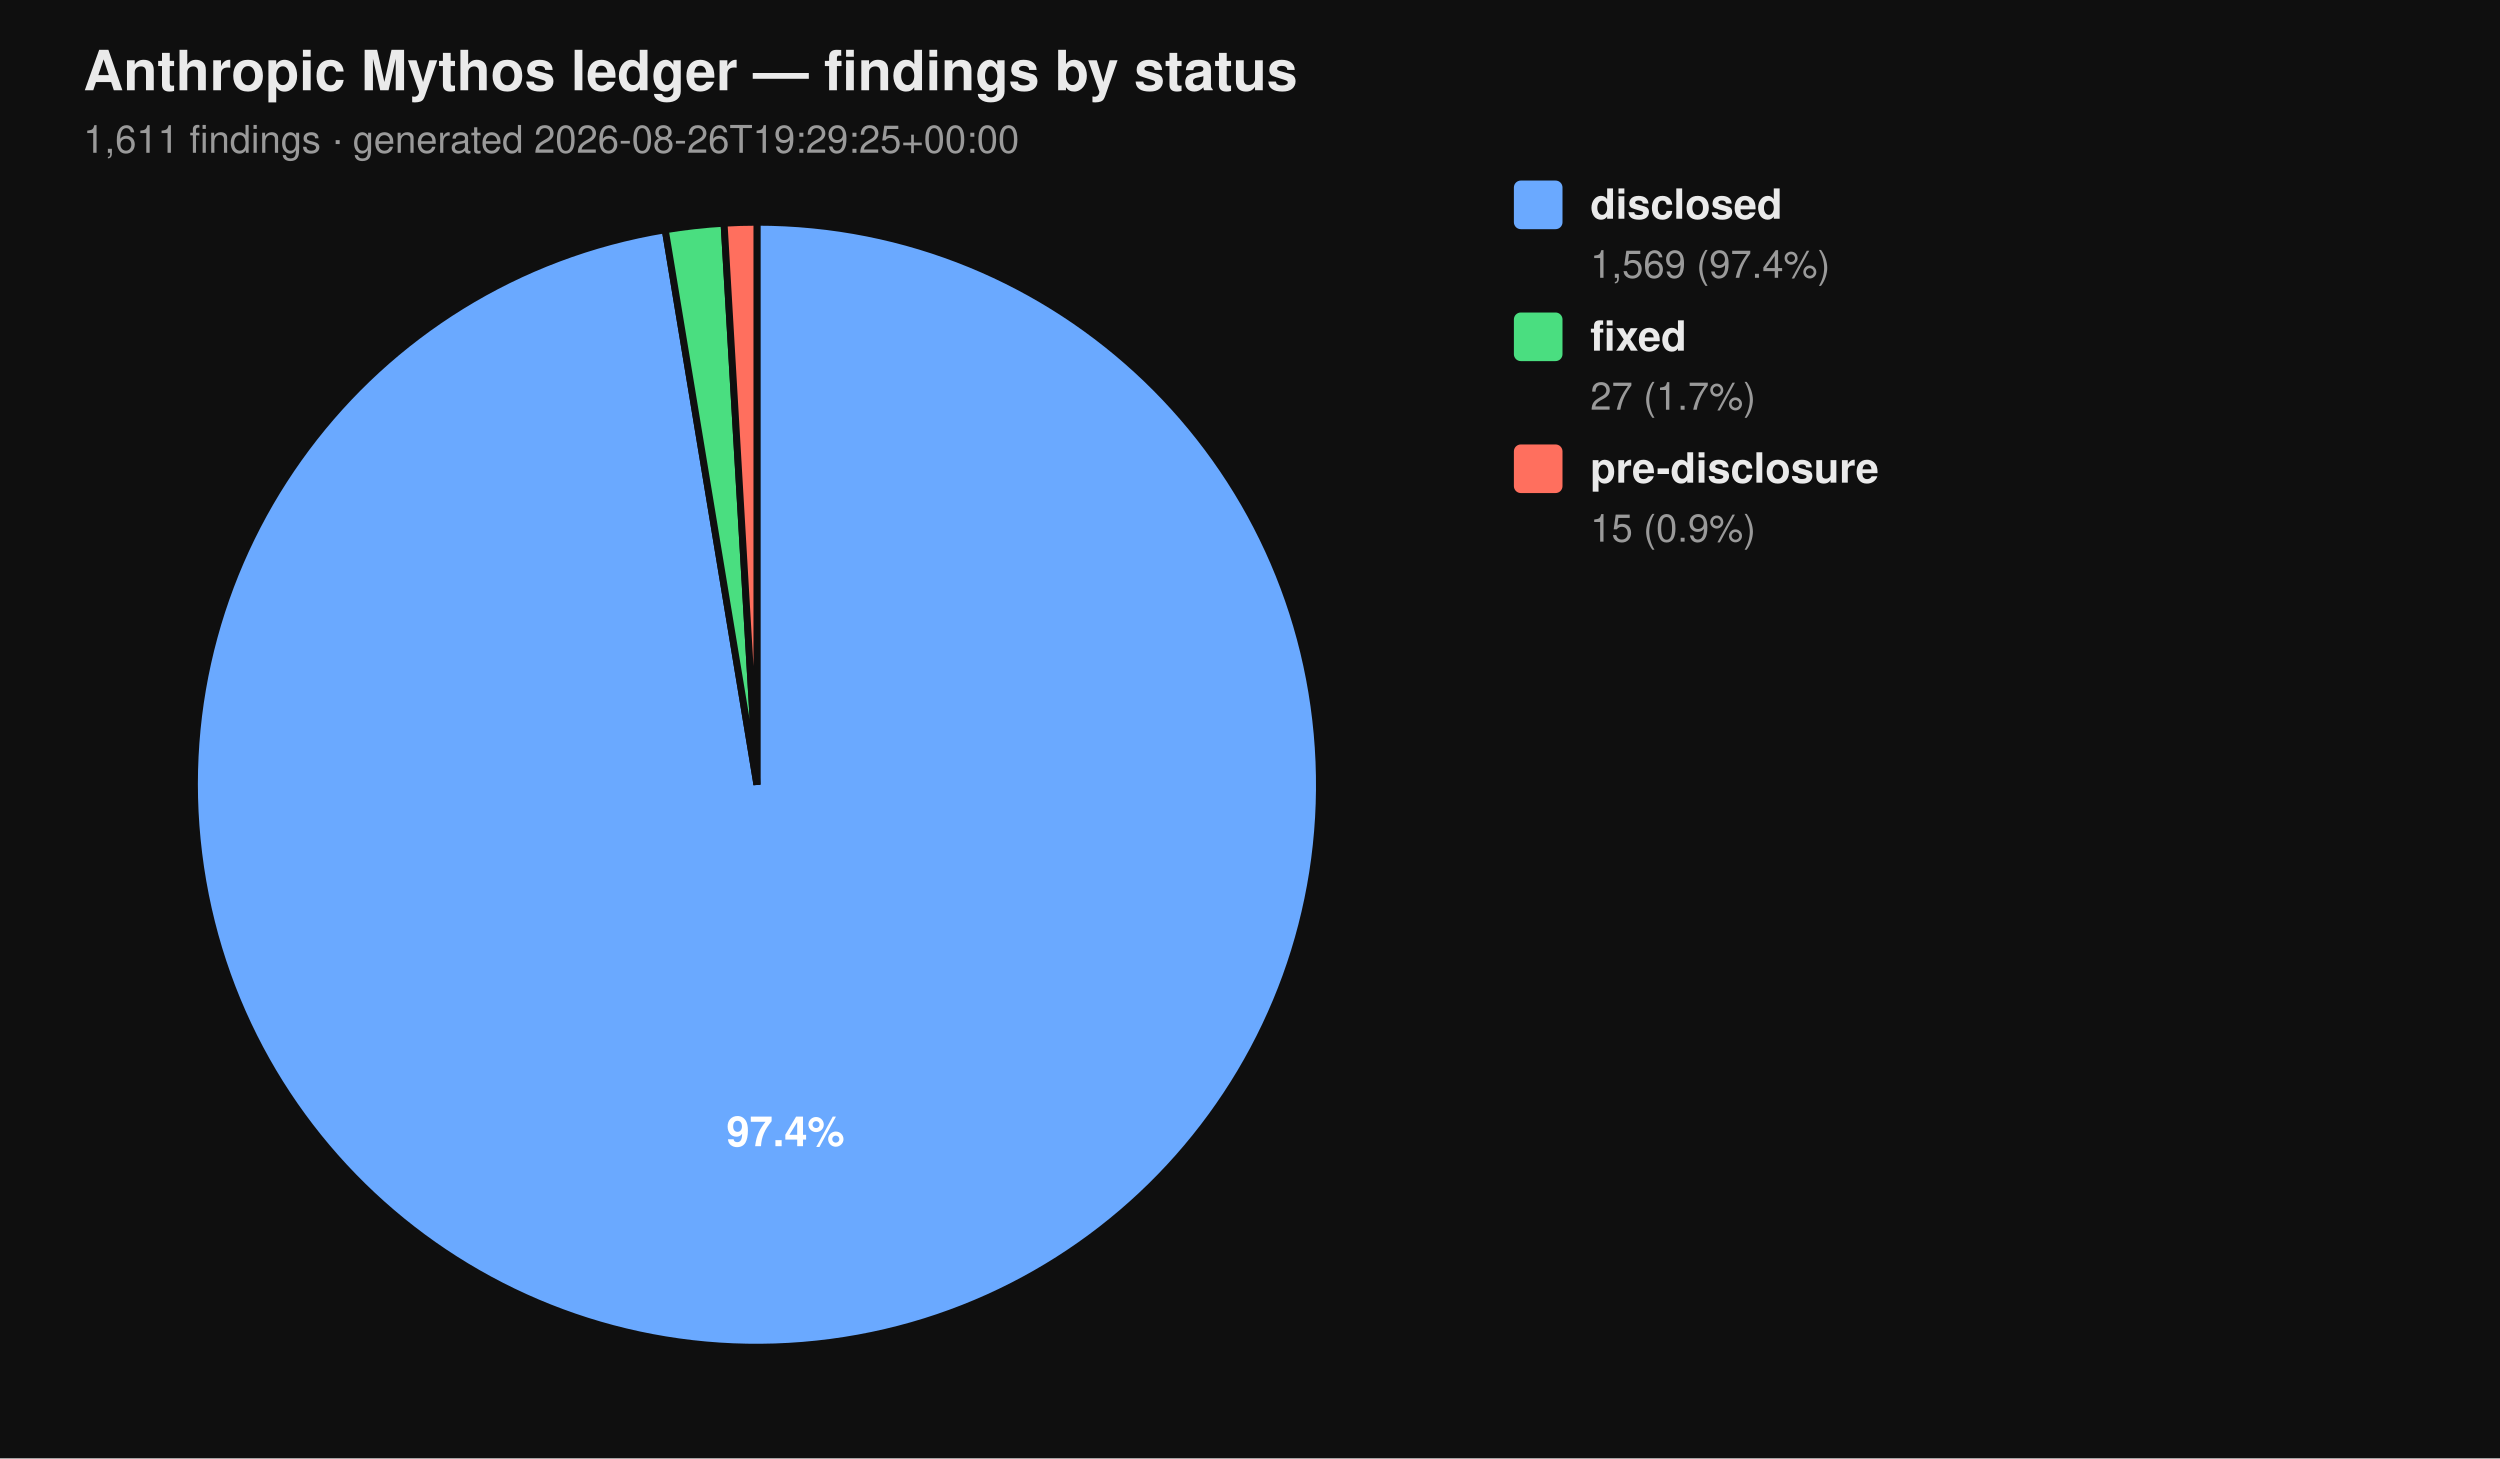
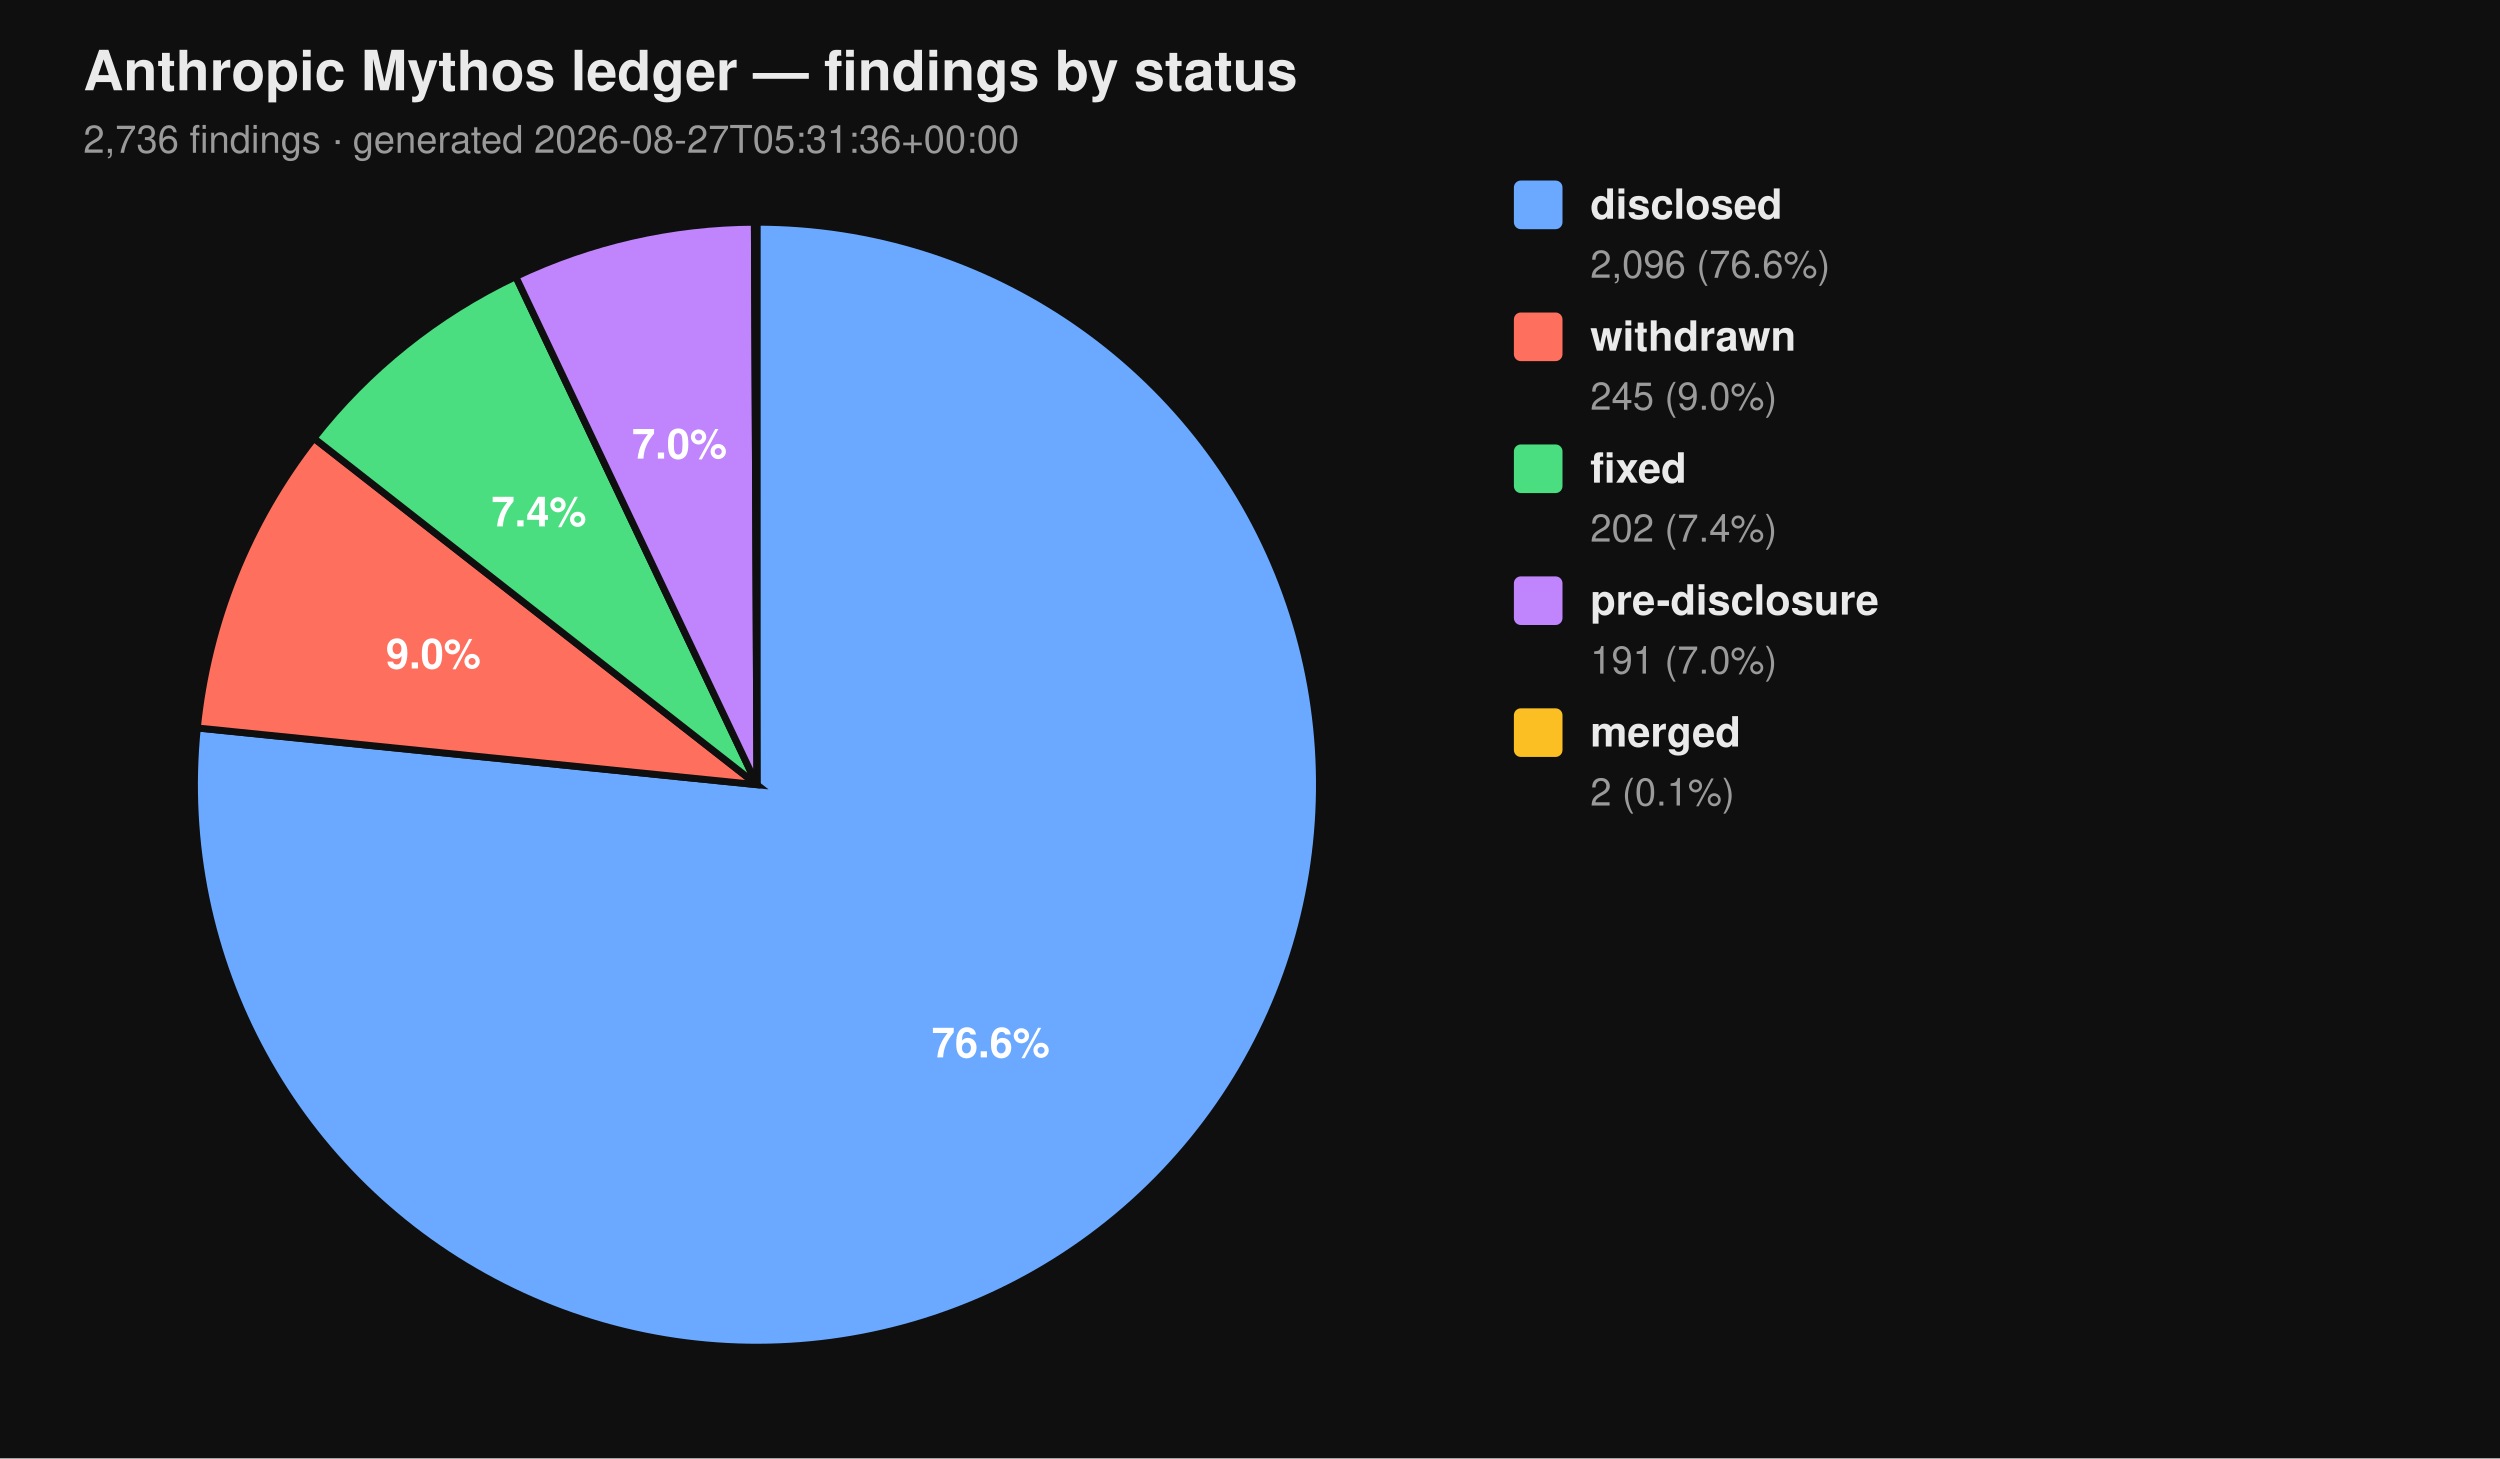
<svg xmlns="http://www.w3.org/2000/svg" viewBox="0 0 720 420" width="720" height="420" font-family="-apple-system, BlinkMacSystemFont, 'Segoe UI', Helvetica, Arial, sans-serif">
  <rect width="100%" height="100%" fill="#0f0f0f" />
  <text x="24" y="26" fill="#eaeaea" font-size="16" font-weight="700">Anthropic Mythos ledger — findings by status</text>
-   <text x="24" y="44" fill="#9a9a9a" font-size="11">1,611 findings  ·  generated 2026-08-26T19:29:25+00:00</text>
-   <path d="M 218.00 226.00 L 218.00 64.00 A 162.00 162.00 0 1 1 191.58 66.17 Z" fill="#6aa9ff" stroke="#0f0f0f" stroke-width="2" />
-   <path d="M 218.00 226.00 L 191.58 66.17 A 162.00 162.00 0 0 1 208.53 64.28 Z" fill="#4ade80" stroke="#0f0f0f" stroke-width="2" />
-   <path d="M 218.00 226.00 L 208.53 64.28 A 162.00 162.00 0 0 1 218.00 64.00 Z" fill="#ff6f5e" stroke="#0f0f0f" stroke-width="2" />
-   <text x="226.22" y="330.10" text-anchor="middle" fill="#ffffff" font-size="12" font-weight="700">97.4%</text>
+   <text x="24" y="44" fill="#9a9a9a" font-size="11">2,736 findings  ·  generated 2026-08-27T05:31:36+00:00</text>
+   <path d="M 218.00 226.00 L 218.00 64.00 A 162.00 162.00 0 1 1 56.83 209.66 Z" fill="#6aa9ff" stroke="#0f0f0f" stroke-width="2" />
+   <path d="M 218.00 226.00 L 56.83 209.66 A 162.00 162.00 0 0 1 90.39 126.20 Z" fill="#ff6f5e" stroke="#0f0f0f" stroke-width="2" />
+   <path d="M 218.00 226.00 L 90.39 126.20 A 162.00 162.00 0 0 1 148.53 79.65 Z" fill="#4ade80" stroke="#0f0f0f" stroke-width="2" />
+   <path d="M 218.00 226.00 L 148.53 79.65 A 162.00 162.00 0 0 1 217.26 64.00 Z" fill="#c084fc" stroke="#0f0f0f" stroke-width="2" />
+   <path d="M 218.00 226.00 L 217.26 64.00 A 162.00 162.00 0 0 1 218.00 64.00 Z" fill="#fbbf24" stroke="#0f0f0f" stroke-width="2" />
+   <text x="285.34" y="304.52" text-anchor="middle" fill="#ffffff" font-size="12" font-weight="700">76.6%</text>
+   <text x="124.81" y="192.52" text-anchor="middle" fill="#ffffff" font-size="12" font-weight="700">9.0%</text>
+   <text x="155.22" y="151.60" text-anchor="middle" fill="#ffffff" font-size="12" font-weight="700">7.4%</text>
+   <text x="195.70" y="132.07" text-anchor="middle" fill="#ffffff" font-size="12" font-weight="700">7.0%</text>
  <rect x="436" y="52" width="14" height="14" rx="2" ry="2" fill="#6aa9ff" />
  <text x="458" y="63" fill="#eaeaea" font-size="12" font-weight="600">disclosed</text>
-   <text x="458" y="80" fill="#9a9a9a" font-size="11">1,569 (97.4%)</text>
-   <rect x="436" y="90" width="14" height="14" rx="2" ry="2" fill="#4ade80" />
-   <text x="458" y="101" fill="#eaeaea" font-size="12" font-weight="600">fixed</text>
-   <text x="458" y="118" fill="#9a9a9a" font-size="11">27 (1.7%)</text>
-   <rect x="436" y="128" width="14" height="14" rx="2" ry="2" fill="#ff6f5e" />
-   <text x="458" y="139" fill="#eaeaea" font-size="12" font-weight="600">pre-disclosure</text>
-   <text x="458" y="156" fill="#9a9a9a" font-size="11">15 (0.9%)</text>
+   <text x="458" y="80" fill="#9a9a9a" font-size="11">2,096 (76.6%)</text>
+   <rect x="436" y="90" width="14" height="14" rx="2" ry="2" fill="#ff6f5e" />
+   <text x="458" y="101" fill="#eaeaea" font-size="12" font-weight="600">withdrawn</text>
+   <text x="458" y="118" fill="#9a9a9a" font-size="11">245 (9.0%)</text>
+   <rect x="436" y="128" width="14" height="14" rx="2" ry="2" fill="#4ade80" />
+   <text x="458" y="139" fill="#eaeaea" font-size="12" font-weight="600">fixed</text>
+   <text x="458" y="156" fill="#9a9a9a" font-size="11">202 (7.4%)</text>
+   <rect x="436" y="166" width="14" height="14" rx="2" ry="2" fill="#c084fc" />
+   <text x="458" y="177" fill="#eaeaea" font-size="12" font-weight="600">pre-disclosure</text>
+   <text x="458" y="194" fill="#9a9a9a" font-size="11">191 (7.0%)</text>
+   <rect x="436" y="204" width="14" height="14" rx="2" ry="2" fill="#fbbf24" />
+   <text x="458" y="215" fill="#eaeaea" font-size="12" font-weight="600">merged</text>
+   <text x="458" y="232" fill="#9a9a9a" font-size="11">2 (0.1%)</text>
</svg>
